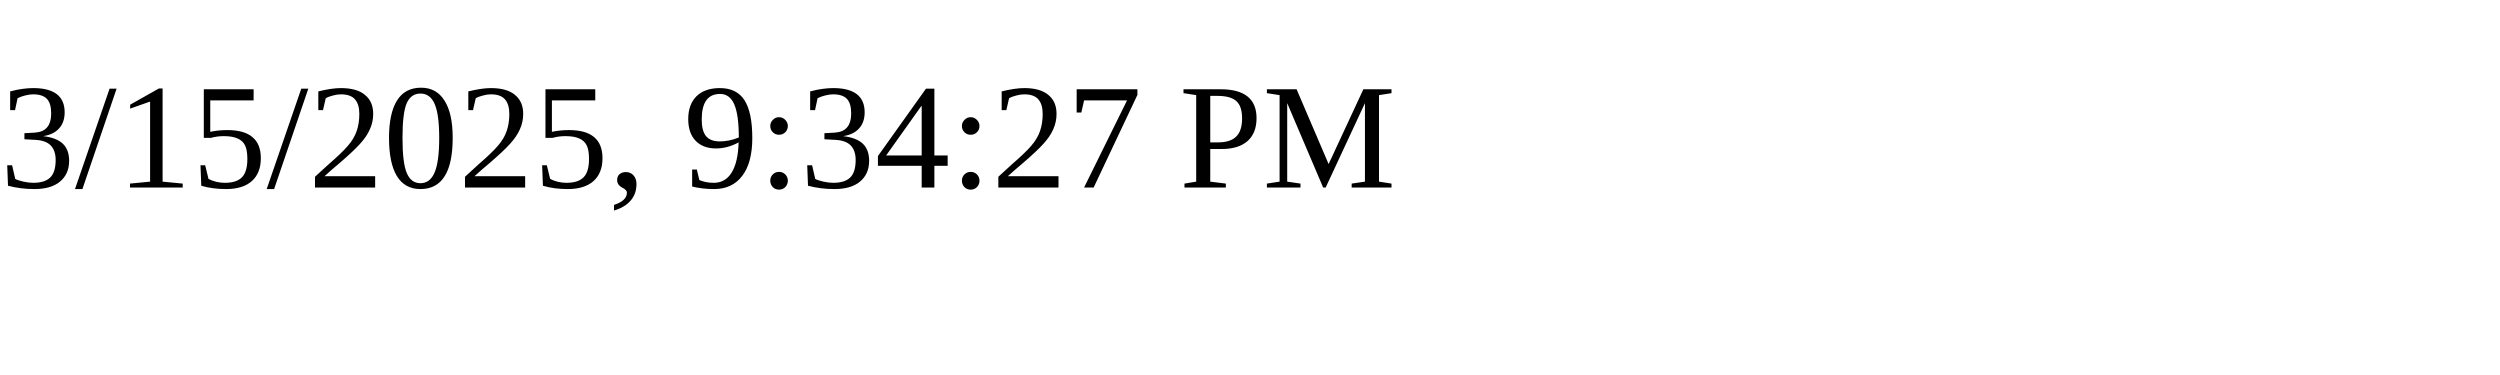
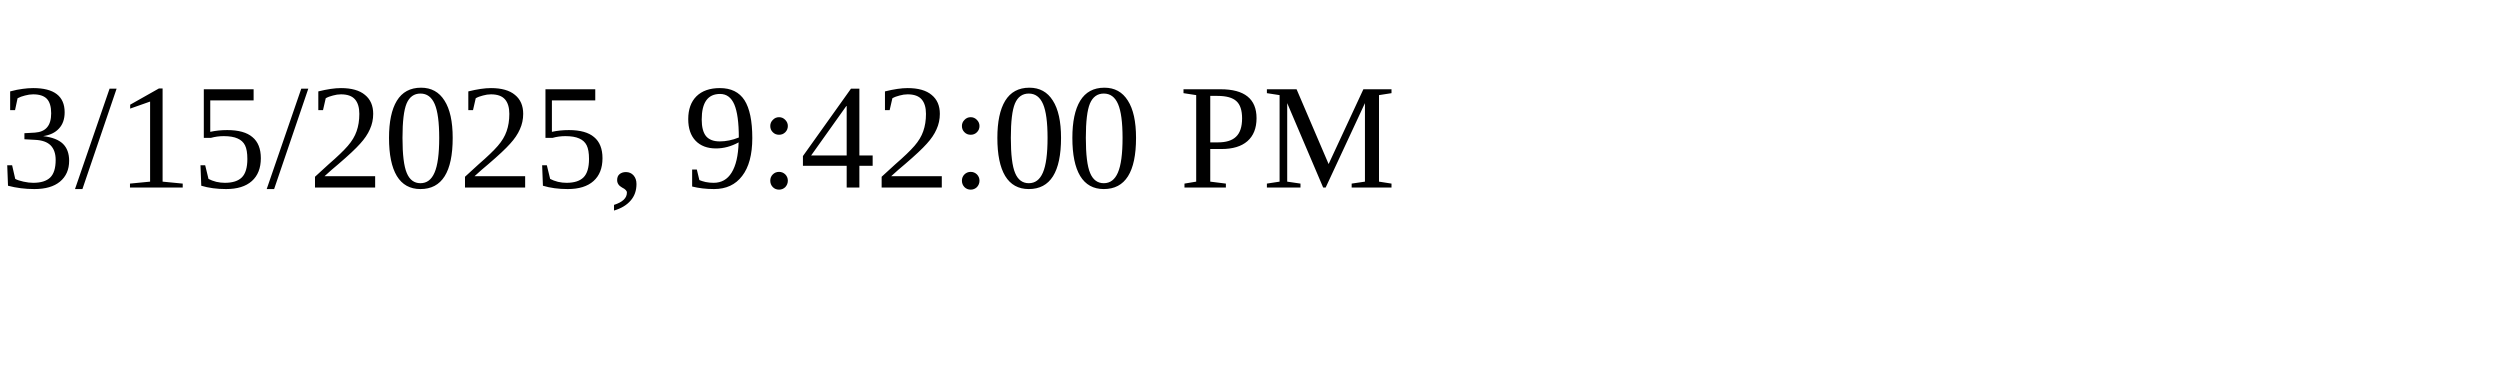
<svg xmlns="http://www.w3.org/2000/svg" height="30" width="200">
-   <text x="0" y="15">3/15/2025, 9:34:27 PM</text>
+   <text x="0" y="15">3/15/2025, 9:42:00 PM</text>
</svg>
